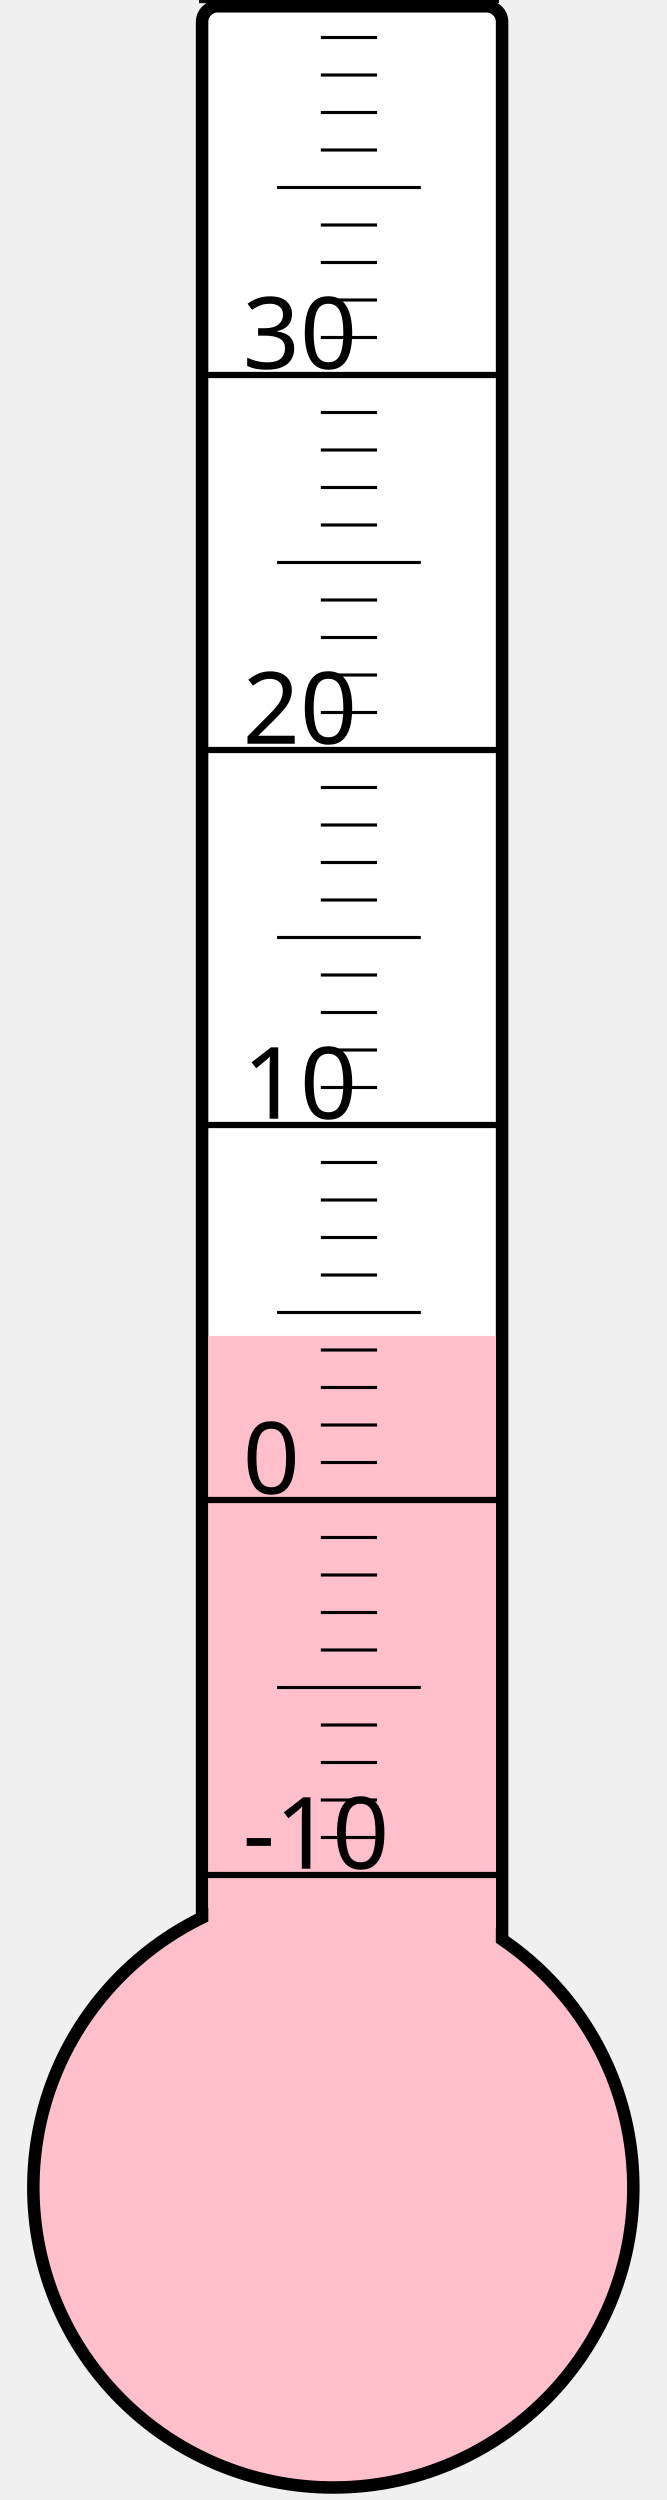
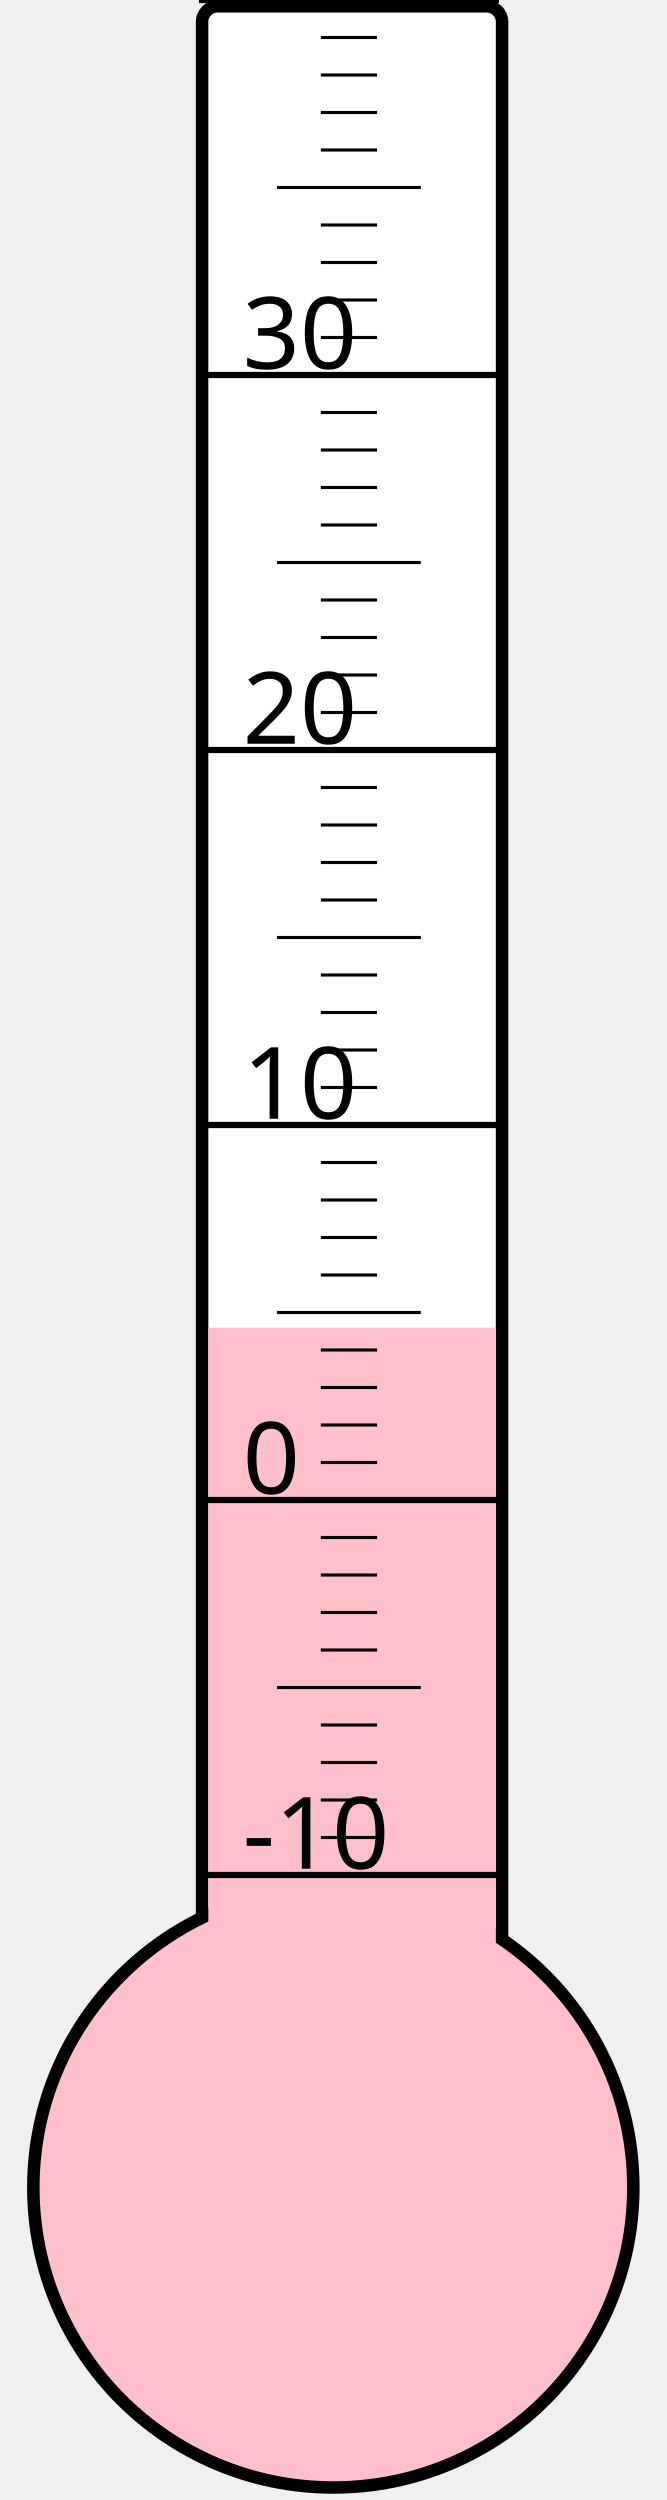
<svg xmlns="http://www.w3.org/2000/svg" width="40px" height="150px" viewBox="0 0 200 800">
  <rect width="200" height="800" x="0" y="0" style="fill: #ffffeb; fill-opacity: 0;" />
  <rect width="96" height="680" x="58" y="2" rx="5" ry="5" style="fill: white; fill-opacity: 1; stroke: black; stroke-width: 4;" />
  <circle cx="100" cy="700" r="96" style="fill: pink; stroke: black; stroke-width: 4;" />
-   <rect width="92" height="272.5" x="60" y="427.5" style="fill: pink; fill-opacity: 1; stroke-width: 0;" />
+   <rect width="92" height="275.125" x="60" y="424.875" style="fill: pink; fill-opacity: 1; stroke-width: 0;" />
  <text x="71" y="598" style="font-family: sans-serif; font-size: 24pt;">-10</text>
  <text x="71" y="478" style="font-family: sans-serif; font-size: 24pt;">0</text>
  <text x="71" y="358" style="font-family: sans-serif; font-size: 24pt;">10</text>
  <text x="71" y="238" style="font-family: sans-serif; font-size: 24pt;">20</text>
  <text x="71" y="118" style="font-family: sans-serif; font-size: 24pt;">30</text>
  <g style="stroke: black;">
    <line x1="57" y1="600" x2="153" y2="600" style="stroke-width: 2;" />
    <line x1="96" y1="588" x2="114" y2="588" style="stroke-width: 1;" />
    <line x1="96" y1="576" x2="114" y2="576" style="stroke-width: 1;" />
    <line x1="96" y1="564" x2="114" y2="564" style="stroke-width: 1;" />
    <line x1="96" y1="552" x2="114" y2="552" style="stroke-width: 1;" />
    <line x1="82" y1="540" x2="128" y2="540" style="stroke-width: 1;" />
    <line x1="96" y1="528" x2="114" y2="528" style="stroke-width: 1;" />
    <line x1="96" y1="516" x2="114" y2="516" style="stroke-width: 1;" />
    <line x1="96" y1="504" x2="114" y2="504" style="stroke-width: 1;" />
    <line x1="96" y1="492" x2="114" y2="492" style="stroke-width: 1;" />
    <line x1="57" y1="480" x2="153" y2="480" style="stroke-width: 2;" />
    <line x1="96" y1="468" x2="114" y2="468" style="stroke-width: 1;" />
    <line x1="96" y1="456" x2="114" y2="456" style="stroke-width: 1;" />
    <line x1="96" y1="444" x2="114" y2="444" style="stroke-width: 1;" />
    <line x1="96" y1="432" x2="114" y2="432" style="stroke-width: 1;" />
    <line x1="82" y1="420" x2="128" y2="420" style="stroke-width: 1;" />
    <line x1="96" y1="408" x2="114" y2="408" style="stroke-width: 1;" />
    <line x1="96" y1="396" x2="114" y2="396" style="stroke-width: 1;" />
    <line x1="96" y1="384" x2="114" y2="384" style="stroke-width: 1;" />
    <line x1="96" y1="372" x2="114" y2="372" style="stroke-width: 1;" />
    <line x1="57" y1="360" x2="153" y2="360" style="stroke-width: 2;" />
    <line x1="96" y1="348" x2="114" y2="348" style="stroke-width: 1;" />
    <line x1="96" y1="336" x2="114" y2="336" style="stroke-width: 1;" />
    <line x1="96" y1="324" x2="114" y2="324" style="stroke-width: 1;" />
    <line x1="96" y1="312" x2="114" y2="312" style="stroke-width: 1;" />
    <line x1="82" y1="300" x2="128" y2="300" style="stroke-width: 1;" />
    <line x1="96" y1="288" x2="114" y2="288" style="stroke-width: 1;" />
    <line x1="96" y1="276" x2="114" y2="276" style="stroke-width: 1;" />
    <line x1="96" y1="264" x2="114" y2="264" style="stroke-width: 1;" />
    <line x1="96" y1="252" x2="114" y2="252" style="stroke-width: 1;" />
    <line x1="57" y1="240" x2="153" y2="240" style="stroke-width: 2;" />
    <line x1="96" y1="228" x2="114" y2="228" style="stroke-width: 1;" />
    <line x1="96" y1="216" x2="114" y2="216" style="stroke-width: 1;" />
    <line x1="96" y1="204" x2="114" y2="204" style="stroke-width: 1;" />
    <line x1="96" y1="192" x2="114" y2="192" style="stroke-width: 1;" />
    <line x1="82" y1="180" x2="128" y2="180" style="stroke-width: 1;" />
    <line x1="96" y1="168" x2="114" y2="168" style="stroke-width: 1;" />
    <line x1="96" y1="156" x2="114" y2="156" style="stroke-width: 1;" />
    <line x1="96" y1="144" x2="114" y2="144" style="stroke-width: 1;" />
    <line x1="96" y1="132" x2="114" y2="132" style="stroke-width: 1;" />
    <line x1="57" y1="120" x2="153" y2="120" style="stroke-width: 2;" />
    <line x1="96" y1="108" x2="114" y2="108" style="stroke-width: 1;" />
    <line x1="96" y1="96" x2="114" y2="96" style="stroke-width: 1;" />
    <line x1="96" y1="84" x2="114" y2="84" style="stroke-width: 1;" />
    <line x1="96" y1="72" x2="114" y2="72" style="stroke-width: 1;" />
    <line x1="82" y1="60" x2="128" y2="60" style="stroke-width: 1;" />
    <line x1="96" y1="48" x2="114" y2="48" style="stroke-width: 1;" />
    <line x1="96" y1="36" x2="114" y2="36" style="stroke-width: 1;" />
    <line x1="96" y1="24" x2="114" y2="24" style="stroke-width: 1;" />
    <line x1="96" y1="12" x2="114" y2="12" style="stroke-width: 1;" />
    <line x1="57" y1="0" x2="153" y2="0" style="stroke-width: 2;" />
  </g>
</svg>
